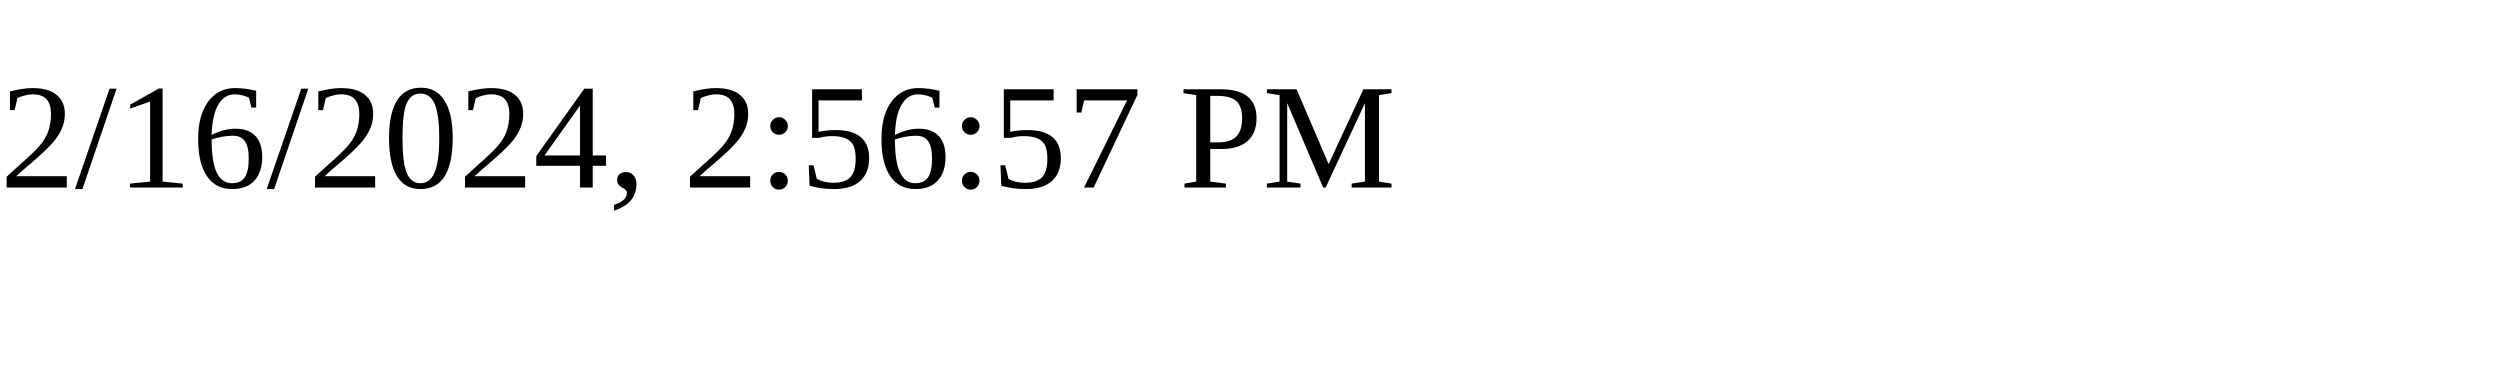
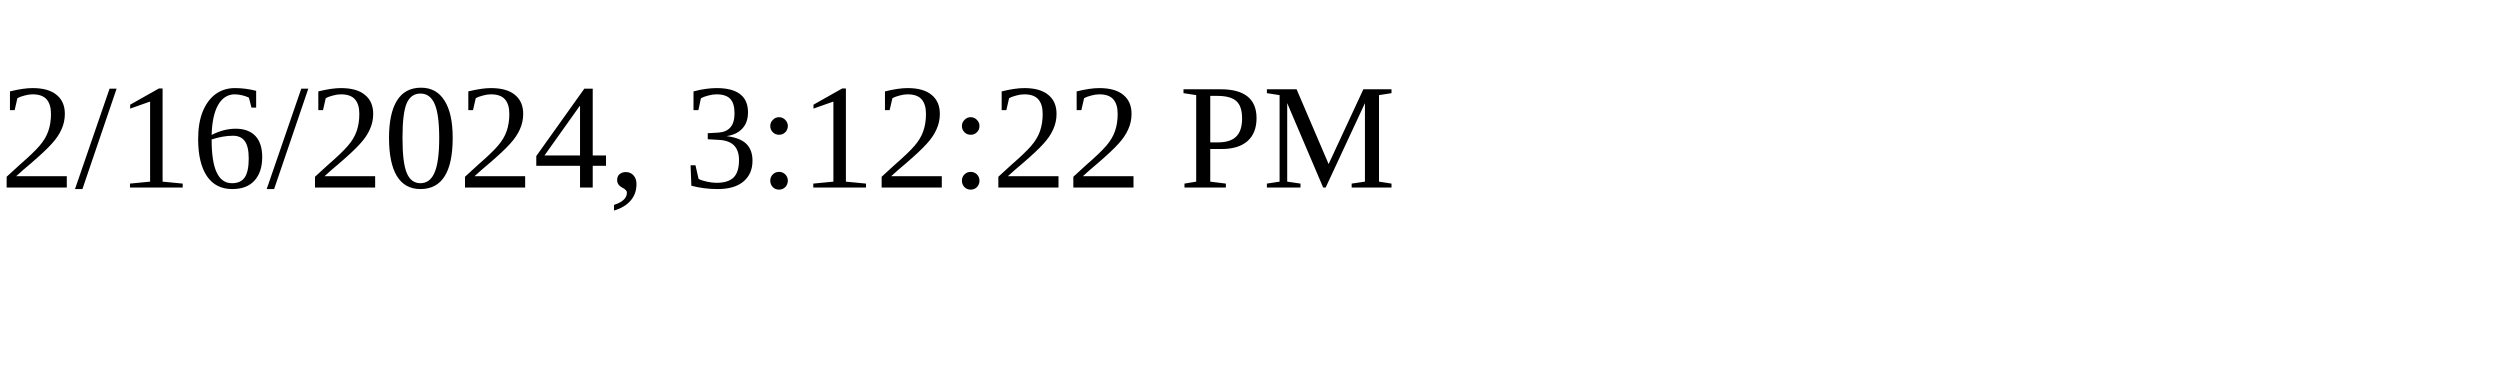
<svg xmlns="http://www.w3.org/2000/svg" height="30" width="200">
-   <text x="0" y="15">2/16/2024, 2:56:57 PM</text>
+   <text x="0" y="15">2/16/2024, 3:12:22 PM</text>
</svg>
